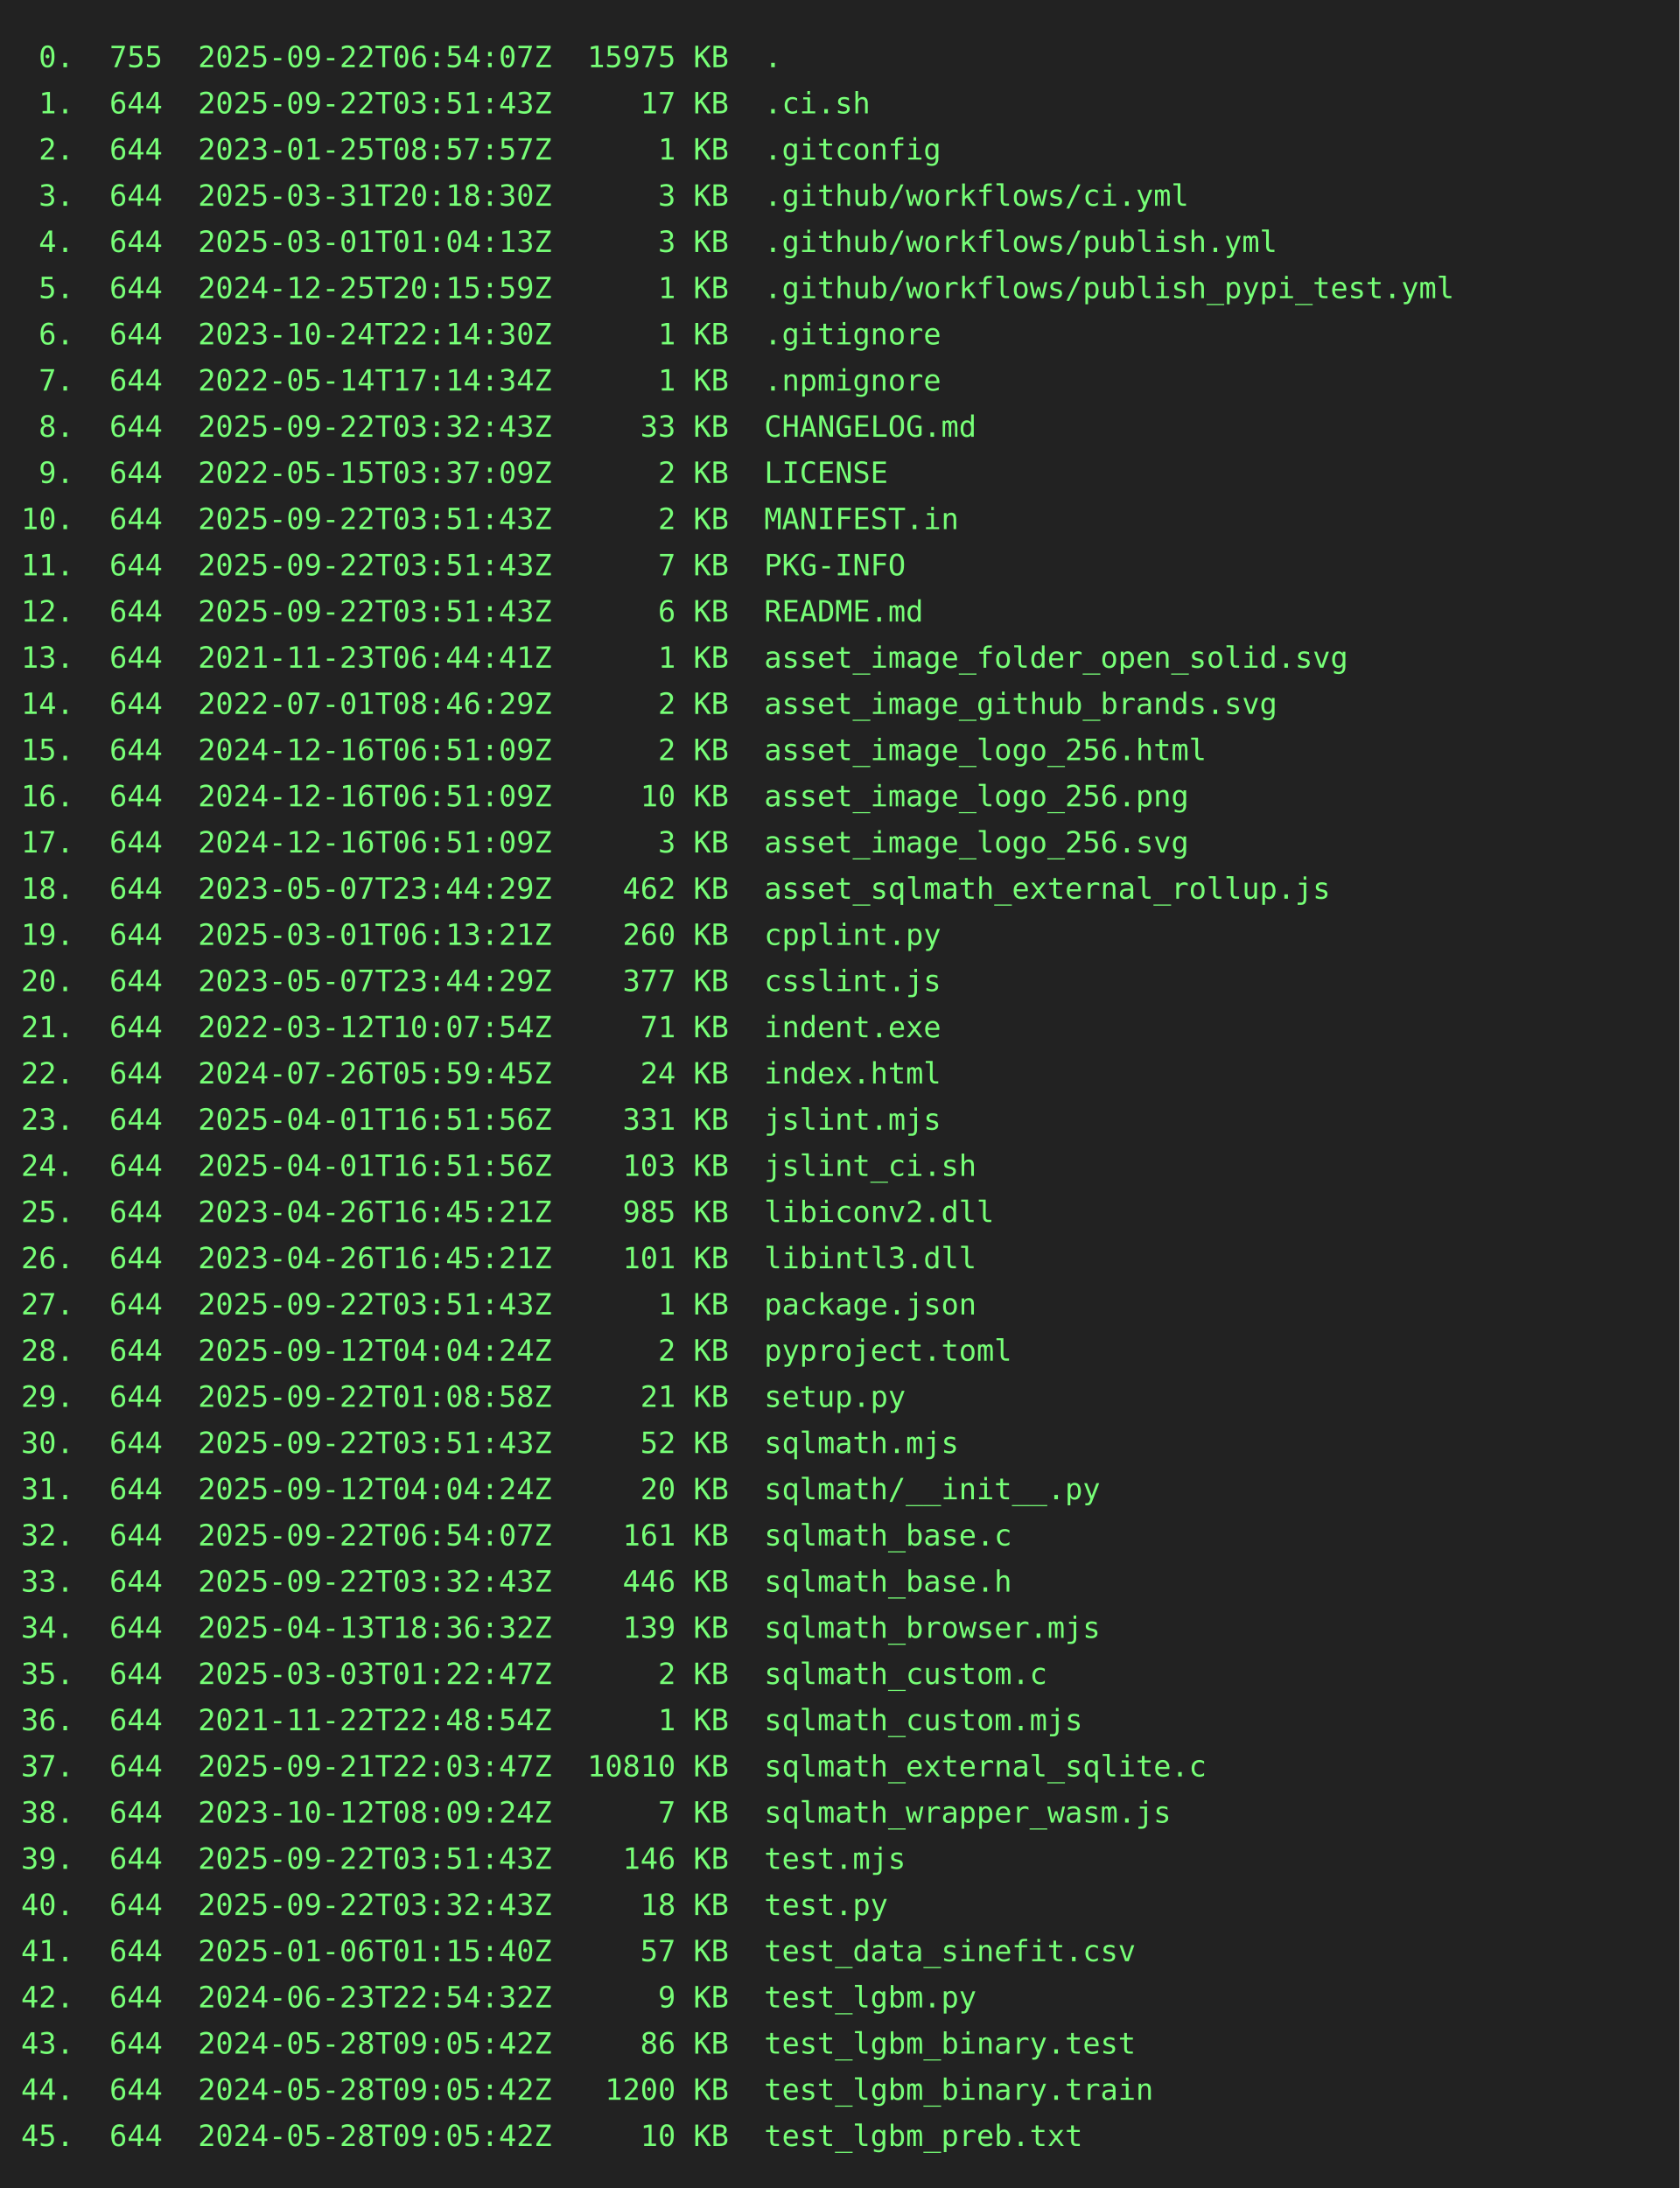
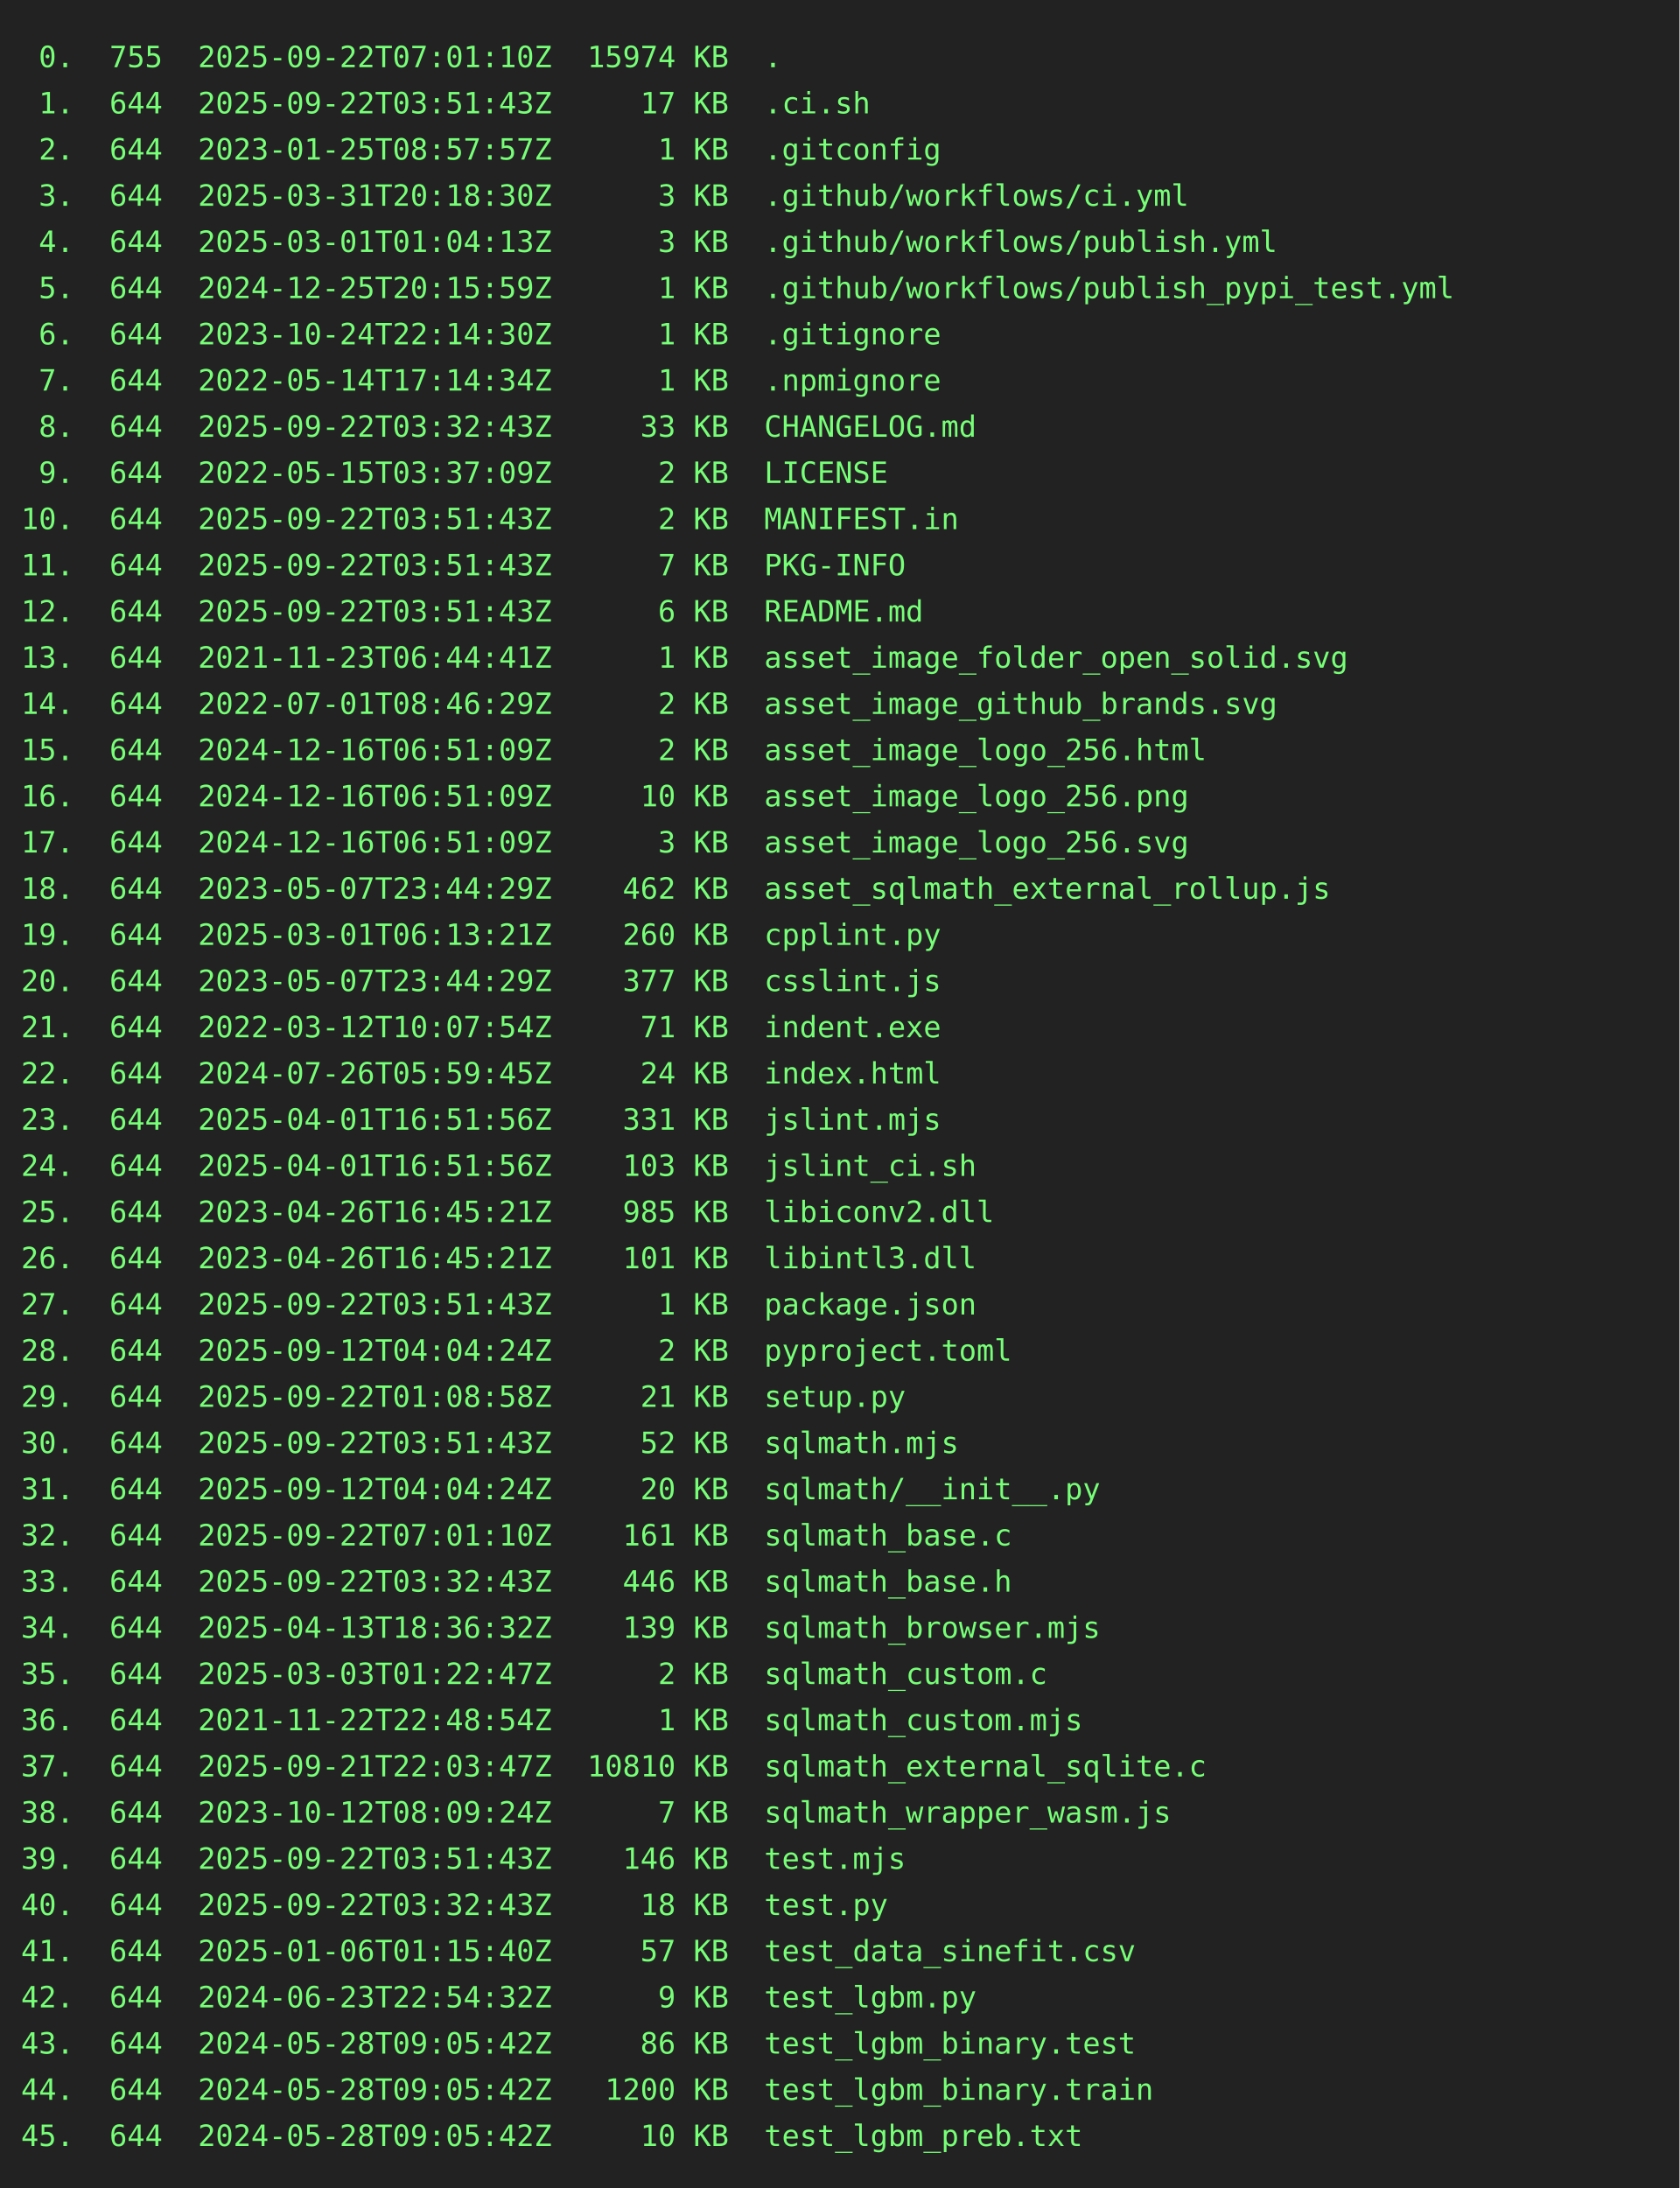
<svg xmlns="http://www.w3.org/2000/svg" height="1042" width="800">
  <rect height="1042" fill="#222" width="800" />
  <text fill="#7f7" font-family="consolas, menlo, monospace" font-size="14" xml:space="preserve">
-     <tspan lengthAdjust="spacingAndGlyphs" textLength="768" x="10" y="32"> 0.  755  2025-09-22T06:54:07Z  15975 KB  .                                                      </tspan>
+     <tspan lengthAdjust="spacingAndGlyphs" textLength="768" x="10" y="32"> 0.  755  2025-09-22T07:01:10Z  15974 KB  .                                                      </tspan>
    <tspan lengthAdjust="spacingAndGlyphs" textLength="768" x="10" y="54"> 1.  644  2025-09-22T03:51:43Z     17 KB  .ci.sh                                                 </tspan>
    <tspan lengthAdjust="spacingAndGlyphs" textLength="768" x="10" y="76"> 2.  644  2023-01-25T08:57:57Z      1 KB  .gitconfig                                             </tspan>
    <tspan lengthAdjust="spacingAndGlyphs" textLength="768" x="10" y="98"> 3.  644  2025-03-31T20:18:30Z      3 KB  .github/workflows/ci.yml                               </tspan>
    <tspan lengthAdjust="spacingAndGlyphs" textLength="768" x="10" y="120"> 4.  644  2025-03-01T01:04:13Z      3 KB  .github/workflows/publish.yml                          </tspan>
    <tspan lengthAdjust="spacingAndGlyphs" textLength="768" x="10" y="142"> 5.  644  2024-12-25T20:15:59Z      1 KB  .github/workflows/publish_pypi_test.yml                </tspan>
    <tspan lengthAdjust="spacingAndGlyphs" textLength="768" x="10" y="164"> 6.  644  2023-10-24T22:14:30Z      1 KB  .gitignore                                             </tspan>
    <tspan lengthAdjust="spacingAndGlyphs" textLength="768" x="10" y="186"> 7.  644  2022-05-14T17:14:34Z      1 KB  .npmignore                                             </tspan>
    <tspan lengthAdjust="spacingAndGlyphs" textLength="768" x="10" y="208"> 8.  644  2025-09-22T03:32:43Z     33 KB  CHANGELOG.md                                           </tspan>
    <tspan lengthAdjust="spacingAndGlyphs" textLength="768" x="10" y="230"> 9.  644  2022-05-15T03:37:09Z      2 KB  LICENSE                                                </tspan>
    <tspan lengthAdjust="spacingAndGlyphs" textLength="768" x="10" y="252">10.  644  2025-09-22T03:51:43Z      2 KB  MANIFEST.in                                            </tspan>
    <tspan lengthAdjust="spacingAndGlyphs" textLength="768" x="10" y="274">11.  644  2025-09-22T03:51:43Z      7 KB  PKG-INFO                                               </tspan>
    <tspan lengthAdjust="spacingAndGlyphs" textLength="768" x="10" y="296">12.  644  2025-09-22T03:51:43Z      6 KB  README.md                                              </tspan>
    <tspan lengthAdjust="spacingAndGlyphs" textLength="768" x="10" y="318">13.  644  2021-11-23T06:44:41Z      1 KB  asset_image_folder_open_solid.svg                      </tspan>
    <tspan lengthAdjust="spacingAndGlyphs" textLength="768" x="10" y="340">14.  644  2022-07-01T08:46:29Z      2 KB  asset_image_github_brands.svg                          </tspan>
    <tspan lengthAdjust="spacingAndGlyphs" textLength="768" x="10" y="362">15.  644  2024-12-16T06:51:09Z      2 KB  asset_image_logo_256.html                              </tspan>
    <tspan lengthAdjust="spacingAndGlyphs" textLength="768" x="10" y="384">16.  644  2024-12-16T06:51:09Z     10 KB  asset_image_logo_256.png                               </tspan>
    <tspan lengthAdjust="spacingAndGlyphs" textLength="768" x="10" y="406">17.  644  2024-12-16T06:51:09Z      3 KB  asset_image_logo_256.svg                               </tspan>
    <tspan lengthAdjust="spacingAndGlyphs" textLength="768" x="10" y="428">18.  644  2023-05-07T23:44:29Z    462 KB  asset_sqlmath_external_rollup.js                       </tspan>
    <tspan lengthAdjust="spacingAndGlyphs" textLength="768" x="10" y="450">19.  644  2025-03-01T06:13:21Z    260 KB  cpplint.py                                             </tspan>
    <tspan lengthAdjust="spacingAndGlyphs" textLength="768" x="10" y="472">20.  644  2023-05-07T23:44:29Z    377 KB  csslint.js                                             </tspan>
    <tspan lengthAdjust="spacingAndGlyphs" textLength="768" x="10" y="494">21.  644  2022-03-12T10:07:54Z     71 KB  indent.exe                                             </tspan>
    <tspan lengthAdjust="spacingAndGlyphs" textLength="768" x="10" y="516">22.  644  2024-07-26T05:59:45Z     24 KB  index.html                                             </tspan>
    <tspan lengthAdjust="spacingAndGlyphs" textLength="768" x="10" y="538">23.  644  2025-04-01T16:51:56Z    331 KB  jslint.mjs                                             </tspan>
    <tspan lengthAdjust="spacingAndGlyphs" textLength="768" x="10" y="560">24.  644  2025-04-01T16:51:56Z    103 KB  jslint_ci.sh                                           </tspan>
    <tspan lengthAdjust="spacingAndGlyphs" textLength="768" x="10" y="582">25.  644  2023-04-26T16:45:21Z    985 KB  libiconv2.dll                                          </tspan>
    <tspan lengthAdjust="spacingAndGlyphs" textLength="768" x="10" y="604">26.  644  2023-04-26T16:45:21Z    101 KB  libintl3.dll                                           </tspan>
    <tspan lengthAdjust="spacingAndGlyphs" textLength="768" x="10" y="626">27.  644  2025-09-22T03:51:43Z      1 KB  package.json                                           </tspan>
    <tspan lengthAdjust="spacingAndGlyphs" textLength="768" x="10" y="648">28.  644  2025-09-12T04:04:24Z      2 KB  pyproject.toml                                         </tspan>
    <tspan lengthAdjust="spacingAndGlyphs" textLength="768" x="10" y="670">29.  644  2025-09-22T01:08:58Z     21 KB  setup.py                                               </tspan>
    <tspan lengthAdjust="spacingAndGlyphs" textLength="768" x="10" y="692">30.  644  2025-09-22T03:51:43Z     52 KB  sqlmath.mjs                                            </tspan>
    <tspan lengthAdjust="spacingAndGlyphs" textLength="768" x="10" y="714">31.  644  2025-09-12T04:04:24Z     20 KB  sqlmath/__init__.py                                    </tspan>
-     <tspan lengthAdjust="spacingAndGlyphs" textLength="768" x="10" y="736">32.  644  2025-09-22T06:54:07Z    161 KB  sqlmath_base.c                                         </tspan>
+     <tspan lengthAdjust="spacingAndGlyphs" textLength="768" x="10" y="736">32.  644  2025-09-22T07:01:10Z    161 KB  sqlmath_base.c                                         </tspan>
    <tspan lengthAdjust="spacingAndGlyphs" textLength="768" x="10" y="758">33.  644  2025-09-22T03:32:43Z    446 KB  sqlmath_base.h                                         </tspan>
    <tspan lengthAdjust="spacingAndGlyphs" textLength="768" x="10" y="780">34.  644  2025-04-13T18:36:32Z    139 KB  sqlmath_browser.mjs                                    </tspan>
    <tspan lengthAdjust="spacingAndGlyphs" textLength="768" x="10" y="802">35.  644  2025-03-03T01:22:47Z      2 KB  sqlmath_custom.c                                       </tspan>
    <tspan lengthAdjust="spacingAndGlyphs" textLength="768" x="10" y="824">36.  644  2021-11-22T22:48:54Z      1 KB  sqlmath_custom.mjs                                     </tspan>
    <tspan lengthAdjust="spacingAndGlyphs" textLength="768" x="10" y="846">37.  644  2025-09-21T22:03:47Z  10810 KB  sqlmath_external_sqlite.c                              </tspan>
    <tspan lengthAdjust="spacingAndGlyphs" textLength="768" x="10" y="868">38.  644  2023-10-12T08:09:24Z      7 KB  sqlmath_wrapper_wasm.js                                </tspan>
    <tspan lengthAdjust="spacingAndGlyphs" textLength="768" x="10" y="890">39.  644  2025-09-22T03:51:43Z    146 KB  test.mjs                                               </tspan>
    <tspan lengthAdjust="spacingAndGlyphs" textLength="768" x="10" y="912">40.  644  2025-09-22T03:32:43Z     18 KB  test.py                                                </tspan>
    <tspan lengthAdjust="spacingAndGlyphs" textLength="768" x="10" y="934">41.  644  2025-01-06T01:15:40Z     57 KB  test_data_sinefit.csv                                  </tspan>
    <tspan lengthAdjust="spacingAndGlyphs" textLength="768" x="10" y="956">42.  644  2024-06-23T22:54:32Z      9 KB  test_lgbm.py                                           </tspan>
    <tspan lengthAdjust="spacingAndGlyphs" textLength="768" x="10" y="978">43.  644  2024-05-28T09:05:42Z     86 KB  test_lgbm_binary.test                                  </tspan>
    <tspan lengthAdjust="spacingAndGlyphs" textLength="768" x="10" y="1000">44.  644  2024-05-28T09:05:42Z   1200 KB  test_lgbm_binary.train                                 </tspan>
    <tspan lengthAdjust="spacingAndGlyphs" textLength="768" x="10" y="1022">45.  644  2024-05-28T09:05:42Z     10 KB  test_lgbm_preb.txt                                     </tspan>
  </text>
</svg>
